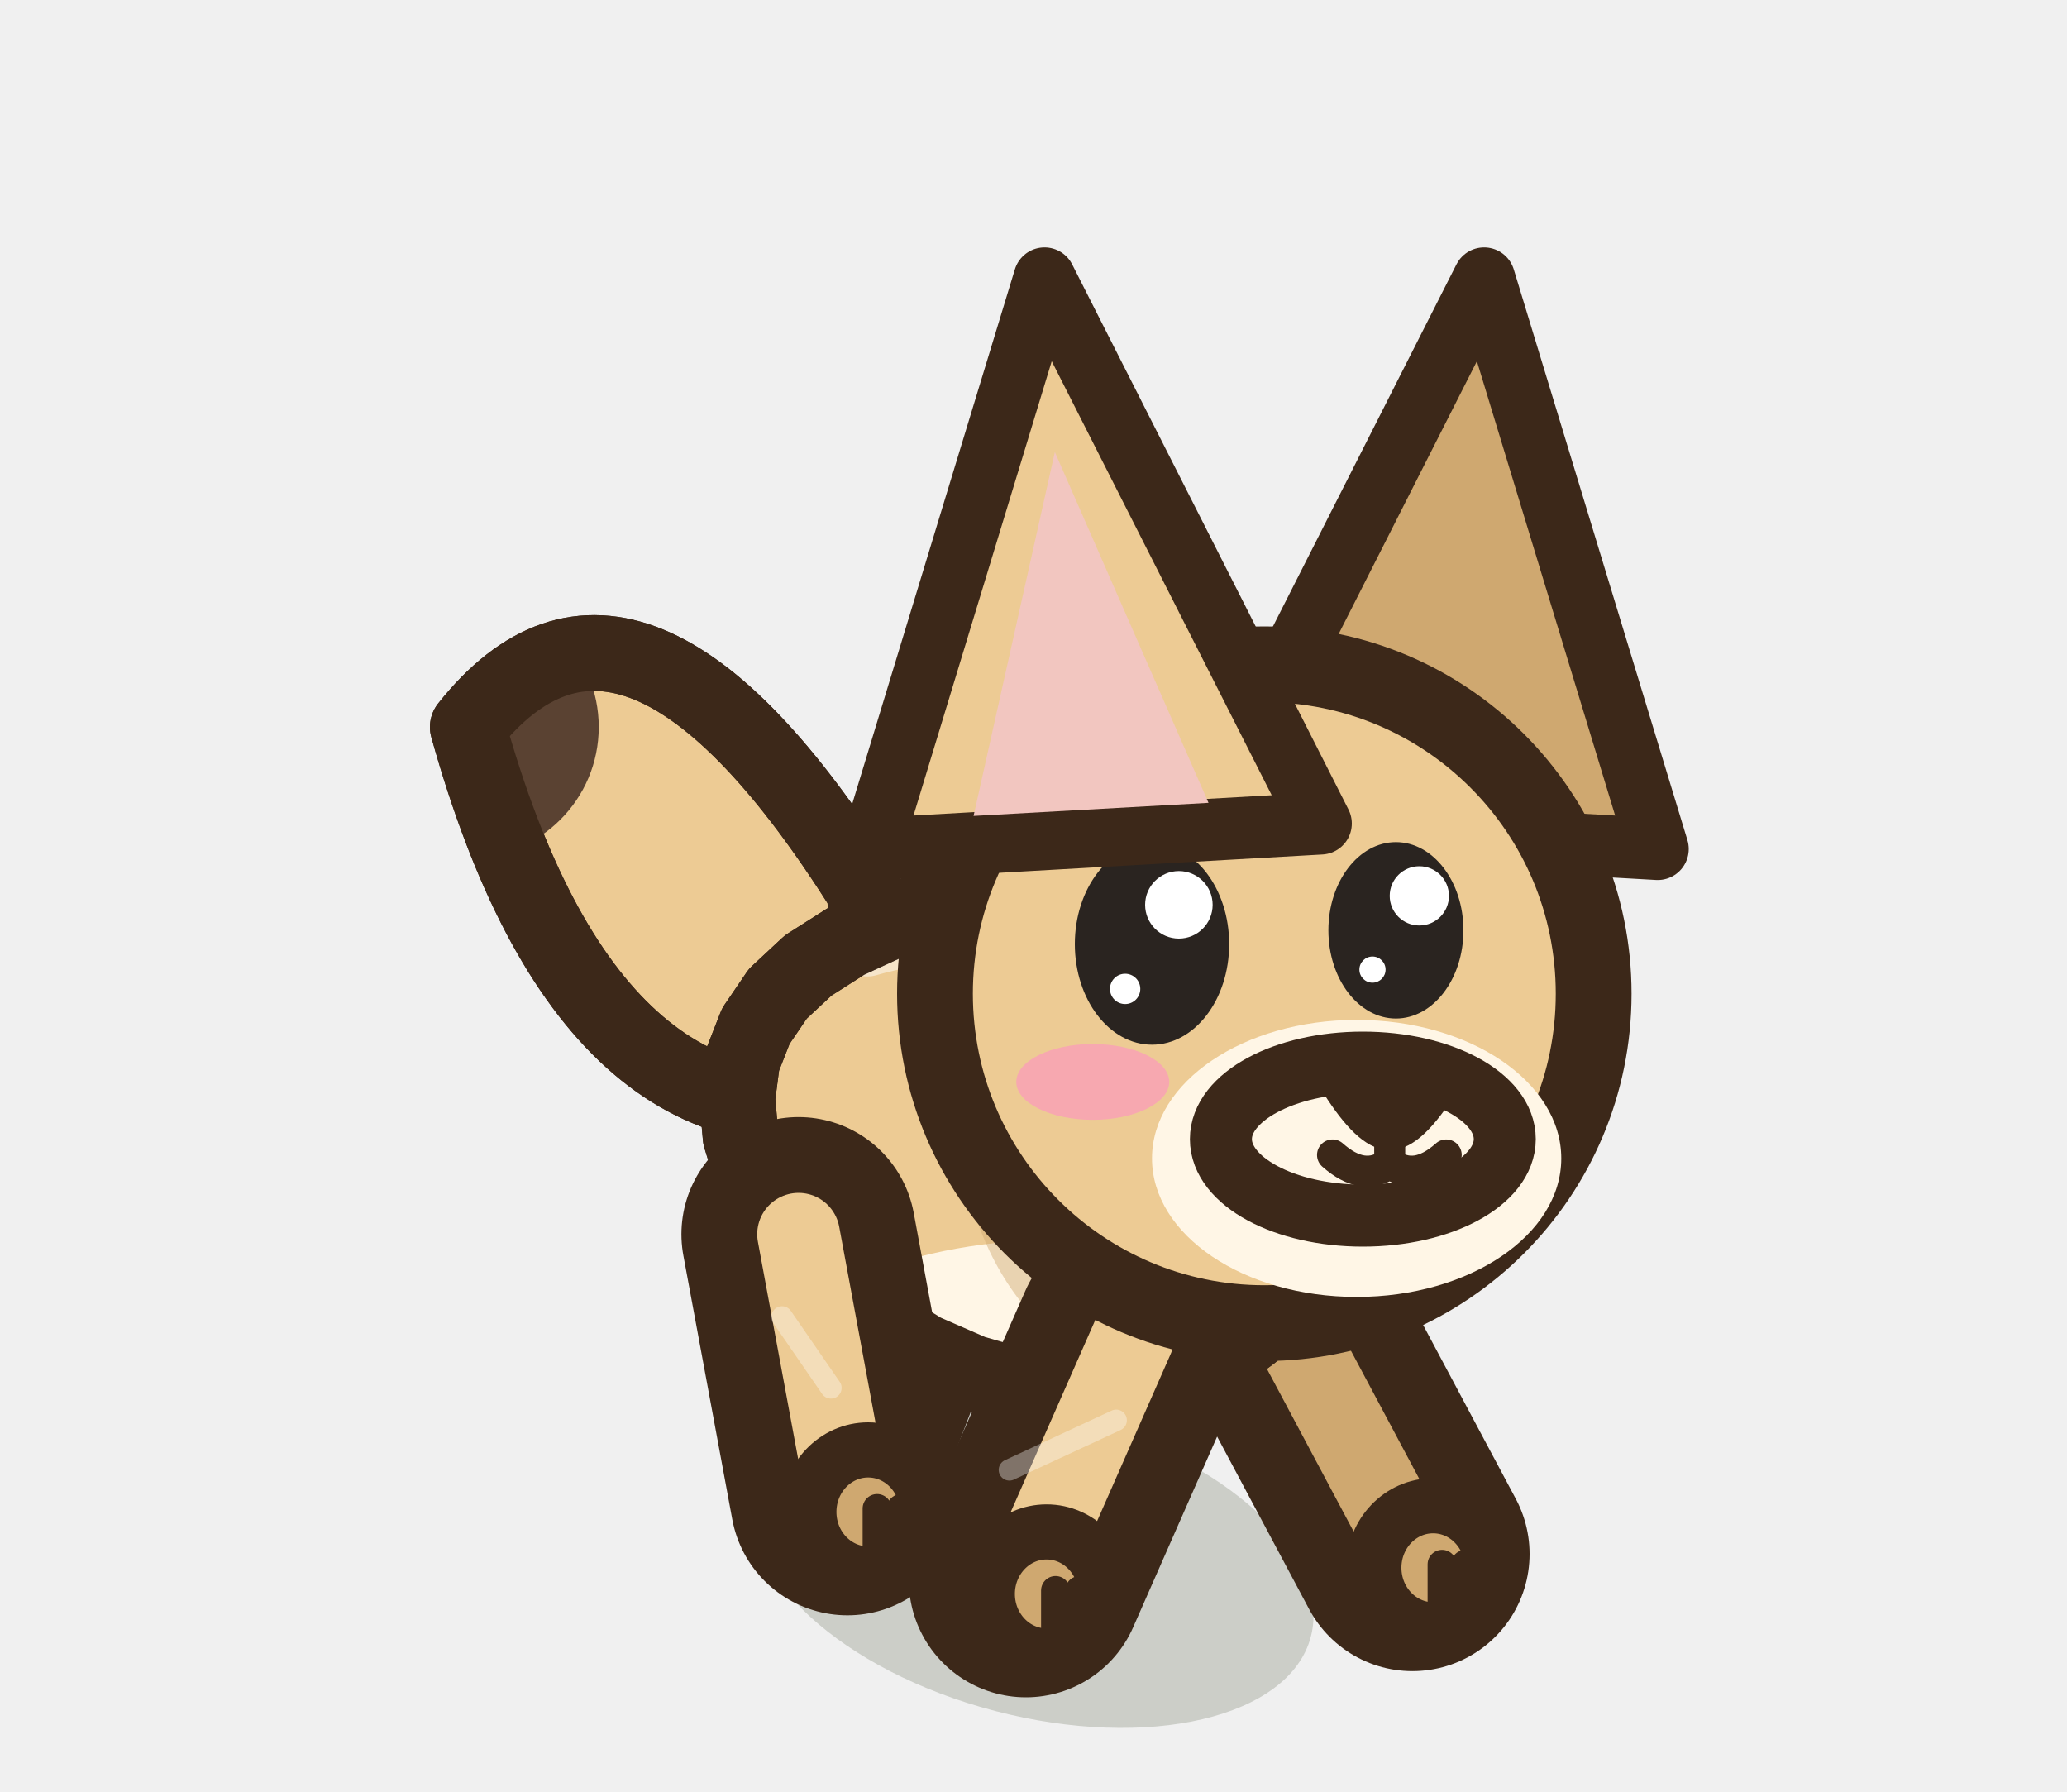
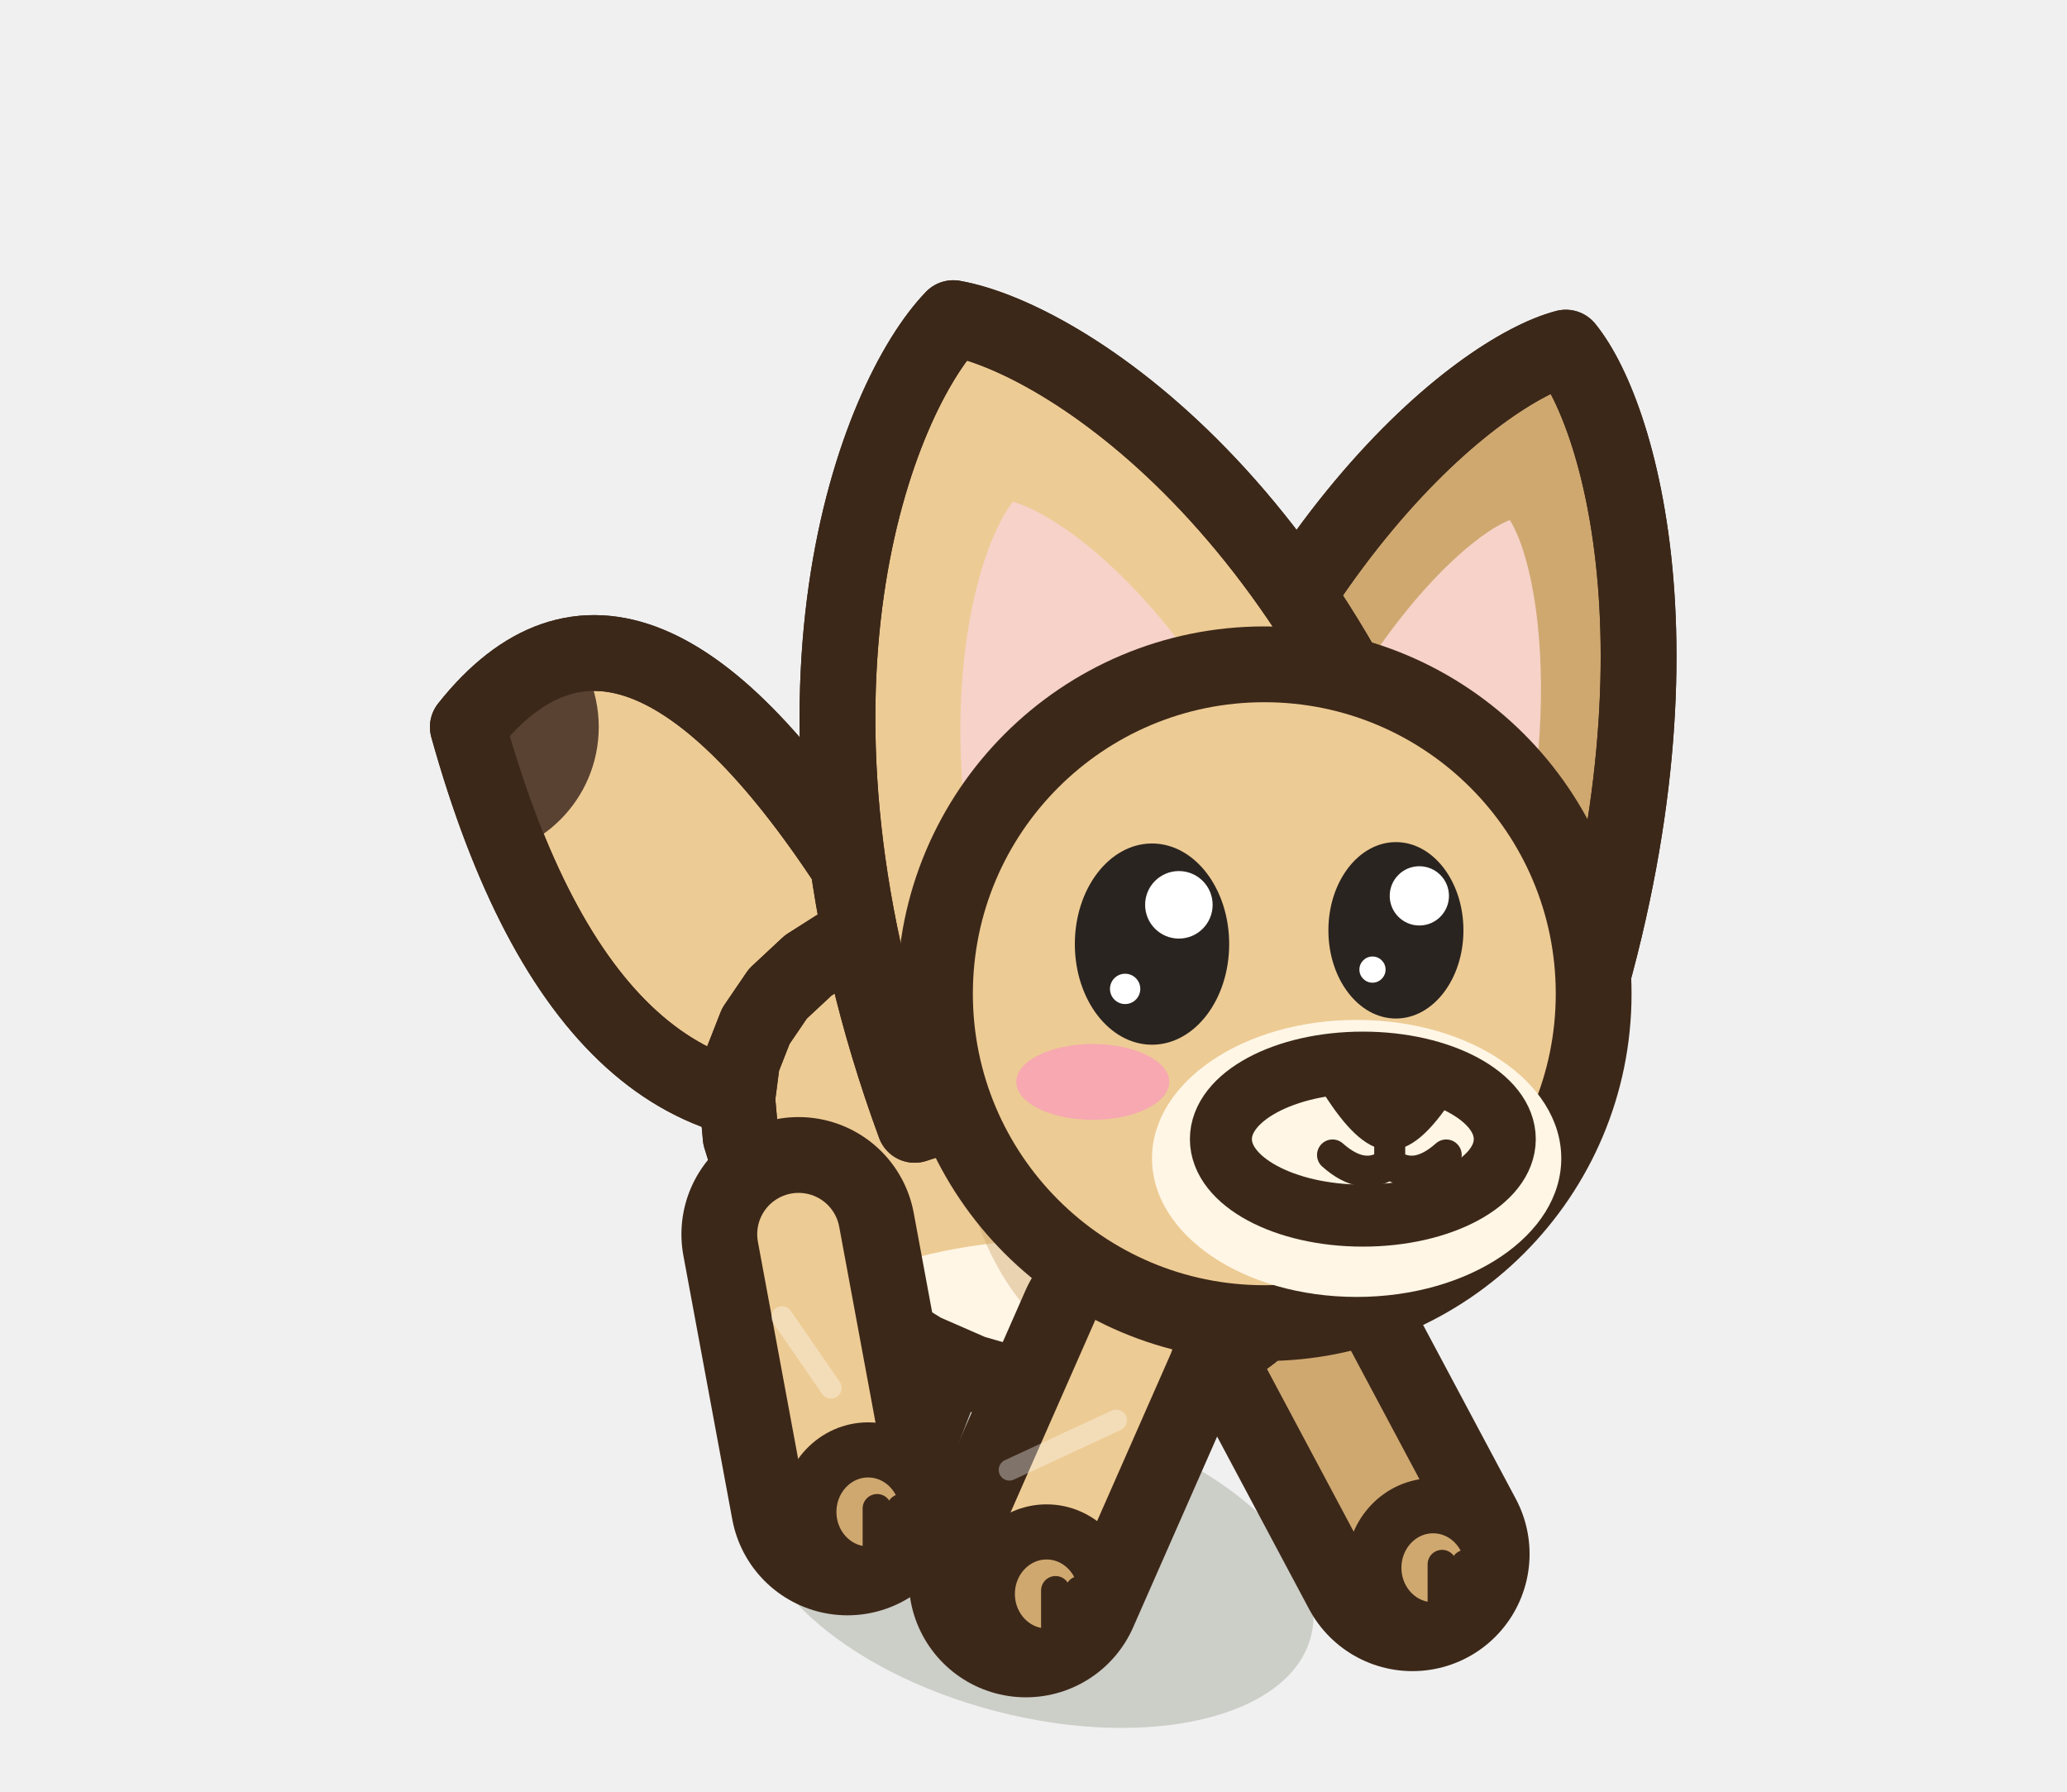
<svg xmlns="http://www.w3.org/2000/svg" width="30" height="26" viewBox="-15 -22.5 30 26">
  <ellipse cx="0" cy="0.2" rx="4.16" ry="2.2" fill="rgba(40,55,20,.18)" transform="rotate(14.61 0 0.2)" />
  <path d="M-1.44,-5.38 L-2.69,-2.12" stroke="#3C2819" stroke-width="3.4" stroke-linecap="round" />
  <path d="M-1.44,-5.38 L-2.69,-2.12" stroke="#CFA870" stroke-width="1.2" stroke-linecap="round" />
  <ellipse cx="-2.39" cy="-1.92" rx="0.86" ry="0.9" fill="#CFA870" stroke="#3C2819" stroke-width="0.8" stroke-linejoin="round" stroke-linecap="round" />
  <path d="M-2.26,-1.97 L-2.26,-1.27" stroke="#3C2819" stroke-width="0.42" stroke-linecap="round" />
  <path d="M-1.92,-1.97 L-1.92,-1.27" stroke="#3C2819" stroke-width="0.42" stroke-linecap="round" />
  <path d="M3.41,-3.87 L5.5,0.05" stroke="#3C2819" stroke-width="3.4" stroke-linecap="round" />
  <path d="M3.41,-3.87 L5.5,0.05" stroke="#CFA870" stroke-width="1.2" stroke-linecap="round" />
  <ellipse cx="5.8" cy="0.25" rx="0.86" ry="0.9" fill="#CFA870" stroke="#3C2819" stroke-width="0.8" stroke-linejoin="round" stroke-linecap="round" />
  <path d="M5.93,0.2 L5.93,0.9" stroke="#3C2819" stroke-width="0.42" stroke-linecap="round" />
  <path d="M6.27,0.2 L6.27,0.9" stroke="#3C2819" stroke-width="0.42" stroke-linecap="round" />
  <path d="M-2.45,-9.57 Q-5.83,-14.95 -8.21,-11.95 Q-6.43,-5.57 -2.25,-6.57 Z" fill="#EDCB94" stroke="#3C2819" stroke-width="1.1" stroke-linejoin="round" stroke-linecap="round" />
  <clipPath id="t3fennecavant-1true">
    <path d="M-2.45,-9.57 Q-5.83,-14.95 -8.21,-11.95 Q-6.43,-5.57 -2.25,-6.57 Z" />
  </clipPath>
  <g clip-path="url(#t3fennecavant-1true)">
    <circle cx="-8.21" cy="-11.95" r="1.9" fill="#5A4232" />
  </g>
  <path d="M-2.45,-9.57 Q-5.83,-14.95 -8.21,-11.95 Q-6.43,-5.57 -2.25,-6.57 Z" fill="none" stroke="#3C2819" stroke-width="1.1" stroke-linejoin="round" stroke-linecap="round" />
  <path d="M4.23,-4.9 L4,-4.25 L3.64,-3.66 L3.17,-3.16 L2.62,-2.75 L1.98,-2.47 L1.3,-2.31 L0.58,-2.28 L-0.16,-2.37 L-0.89,-2.58 L-1.6,-2.89 L-2.25,-3.29 L-2.84,-3.77 L-3.35,-4.29 L-3.76,-4.85 L-4.07,-5.42 L-4.25,-6 L-4.3,-6.56 L-4.23,-7.1 L-4.03,-7.61 L-3.71,-8.08 L-3.27,-8.49 L-2.72,-8.84 L-2.09,-9.13 L-1.39,-9.34 L-0.64,-9.46 L0.13,-9.49 L0.89,-9.42 L1.63,-9.25 L2.32,-8.97 L2.94,-8.59 L3.46,-8.11 L3.87,-7.56 L4.16,-6.93 L4.32,-6.27 L4.34,-5.58 Z" fill="#EDCB94" stroke="#3C2819" stroke-width="1.1" stroke-linejoin="round" stroke-linecap="round" />
  <clipPath id="q3fennecavantmarche2">
    <path d="M4.23,-4.9 L4,-4.25 L3.64,-3.66 L3.17,-3.16 L2.62,-2.75 L1.98,-2.47 L1.3,-2.31 L0.58,-2.28 L-0.16,-2.37 L-0.89,-2.58 L-1.6,-2.89 L-2.25,-3.29 L-2.84,-3.77 L-3.35,-4.29 L-3.76,-4.85 L-4.07,-5.42 L-4.25,-6 L-4.3,-6.56 L-4.23,-7.1 L-4.03,-7.61 L-3.71,-8.08 L-3.27,-8.49 L-2.72,-8.84 L-2.09,-9.13 L-1.39,-9.34 L-0.64,-9.46 L0.13,-9.49 L0.89,-9.42 L1.63,-9.25 L2.32,-8.97 L2.94,-8.59 L3.46,-8.11 L3.87,-7.56 L4.16,-6.93 L4.32,-6.27 L4.34,-5.58 Z" />
  </clipPath>
  <g clip-path="url(#q3fennecavantmarche2)">
    <ellipse cx="0.5" cy="-2.75" rx="4.16" ry="1.77" fill="#FFF6E6" />
    <ellipse cx="1.98" cy="-6.36" rx="3.06" ry="3.89" fill="#CFA870" opacity="0.45" />
    <path d="M-2.41,-8.78 Q0,-9.47 1.97,-7.82" fill="none" stroke="#FFFFFF" stroke-width="0.9" stroke-linecap="round" opacity="0.5" />
  </g>
  <path d="M4.23,-4.9 L4,-4.25 L3.64,-3.66 L3.17,-3.16 L2.62,-2.75 L1.98,-2.47 L1.3,-2.31 L0.58,-2.28 L-0.16,-2.37 L-0.89,-2.58 L-1.6,-2.89 L-2.25,-3.29 L-2.84,-3.77 L-3.35,-4.29 L-3.76,-4.85 L-4.07,-5.42 L-4.25,-6 L-4.3,-6.56 L-4.23,-7.1 L-4.03,-7.61 L-3.71,-8.08 L-3.27,-8.49 L-2.72,-8.84 L-2.09,-9.13 L-1.39,-9.34 L-0.64,-9.46 L0.13,-9.49 L0.89,-9.42 L1.63,-9.25 L2.32,-8.97 L2.94,-8.59 L3.46,-8.11 L3.87,-7.56 L4.16,-6.93 L4.32,-6.27 L4.34,-5.58 Z" fill="none" stroke="#3C2819" stroke-width="1.1" stroke-linejoin="round" stroke-linecap="round" />
  <path d="M-3.41,-4.59 L-2.7,-0.76" stroke="#3C2819" stroke-width="3.4" stroke-linecap="round" />
  <path d="M-3.41,-4.59 L-2.7,-0.76" stroke="#EDCB94" stroke-width="1.2" stroke-linecap="round" />
  <path d="M-3.65,-3.39 L-2.94,-2.36" stroke="rgba(255,255,255,.35)" stroke-width="0.31" stroke-linecap="round" />
  <ellipse cx="-2.4" cy="-0.56" rx="0.86" ry="0.9" fill="#CFA870" stroke="#3C2819" stroke-width="0.8" stroke-linejoin="round" stroke-linecap="round" />
  <path d="M-2.27,-0.61 L-2.27,0.09" stroke="#3C2819" stroke-width="0.42" stroke-linecap="round" />
  <path d="M-1.92,-0.61 L-1.92,0.09" stroke="#3C2819" stroke-width="0.42" stroke-linecap="round" />
  <path d="M1.44,-3.09 L-0.11,0.43" stroke="#3C2819" stroke-width="3.4" stroke-linecap="round" />
  <path d="M1.44,-3.09 L-0.11,0.43" stroke="#EDCB94" stroke-width="1.2" stroke-linecap="round" />
  <path d="M1.2,-1.89 L-0.35,-1.17" stroke="rgba(255,255,255,.35)" stroke-width="0.31" stroke-linecap="round" />
  <ellipse cx="0.19" cy="0.63" rx="0.86" ry="0.9" fill="#CFA870" stroke="#3C2819" stroke-width="0.8" stroke-linejoin="round" stroke-linecap="round" />
  <path d="M0.32,0.58 L0.32,1.28" stroke="#3C2819" stroke-width="0.42" stroke-linecap="round" />
  <path d="M0.67,0.58 L0.67,1.28" stroke="#3C2819" stroke-width="0.42" stroke-linecap="round" />
  <g transform="translate(3.35 -8.08) scale(1 1)">
-     <path d="M-0.82,-2.47 L3.19,-10.38 L5.71,-2.1 Z" fill="#CFA870" stroke="#3C2819" stroke-width="0.9" stroke-linejoin="round" stroke-linecap="round" />
+     <g transform="rotate(18 2.2 -2.68)">
+       <path d="M-1,0.58 C-1.19,-5.64 1.11,-9.02 2.2,-9.72 C3.29,-9.02 5.59,-5.64 5.4,0.58 Z" fill="#CFA870" stroke="#3C2819" stroke-width="1.1" stroke-linejoin="round" stroke-linecap="round" />
+       <clipPath id="oe3fennecamarche2f">
+         <path d="M-1,0.58 C-1.19,-5.64 1.11,-9.02 2.2,-9.72 C3.29,-9.02 5.59,-5.64 5.4,0.58 Z" />
+       </clipPath>
+       <g clip-path="url(#oe3fennecamarche2f)">
+         <path d="M0.41,-0.2 C0.3,-4.23 1.59,-6.59 2.2,-7.09 C2.81,-6.59 4.1,-4.23 3.99,-0.2 Z" fill="#F6D2C8" />
+       </g>
+       <path d="M-1,0.58 C-1.19,-5.64 1.11,-9.02 2.2,-9.72 C3.29,-9.02 5.59,-5.64 5.4,0.58 Z" fill="none" stroke="#3C2819" stroke-width="1.1" stroke-linejoin="round" stroke-linecap="round" />
+     </g>
+   </g>
+   <g transform="translate(3.35 -8.08) scale(-1 1)">
+     <g transform="rotate(18 2.2 -2.68)">
+       <path d="M-1.95,0.79 C-2.2,-5.83 0.79,-9.42 2.2,-10.17 C3.61,-9.42 6.6,-5.83 6.35,0.79 Z" fill="#EDCB94" stroke="#3C2819" stroke-width="1.1" stroke-linejoin="round" stroke-linecap="round" />
+       <clipPath id="oe3fennecamarche2n">
+         <path d="M-1.95,0.79 C-2.2,-5.83 0.79,-9.42 2.2,-10.17 C3.61,-9.42 6.6,-5.83 6.35,0.79 Z" />
+       </clipPath>
+       <g clip-path="url(#oe3fennecamarche2n)">
+         <path d="M-0.12,-0.04 C-0.26,-4.33 1.41,-6.84 2.2,-7.37 C2.99,-6.84 4.66,-4.33 4.52,-0.04 Z" fill="#F6D2C8" />
+       </g>
+       <path d="M-1.95,0.79 C-2.2,-5.83 0.79,-9.42 2.2,-10.17 C3.61,-9.42 6.6,-5.83 6.35,0.79 Z" fill="none" stroke="#3C2819" stroke-width="1.1" stroke-linejoin="round" stroke-linecap="round" />
+     </g>
  </g>
  <ellipse cx="3.35" cy="-8.08" rx="4.78" ry="4.78" fill="#EDCB94" stroke="#3C2819" stroke-width="1.1" stroke-linejoin="round" stroke-linecap="round" />
  <ellipse cx="4.69" cy="-5.69" rx="2.97" ry="2.01" fill="#FFF6E6" stroke="none" />
  <ellipse cx="4.78" cy="-5.97" rx="2.06" ry="1.11" fill="#FFF6E6" stroke="#3C2819" stroke-width="0.9" stroke-linejoin="round" stroke-linecap="round" />
  <path d="M4.42,-6.77 Q5.17,-6.98 5.92,-6.77 Q5.47,-6.06 5.17,-6.06 Q4.87,-6.06 4.42,-6.77 Z" fill="#3C2819" stroke="#3C2819" stroke-width="0.5" stroke-linejoin="round" stroke-linecap="round" />
  <path d="M5.17,-6.08 L5.17,-5.62 M4.34,-5.74 Q4.79,-5.34 5.17,-5.62 Q5.54,-5.34 5.99,-5.74" fill="none" stroke="#3C2819" stroke-width="0.45" stroke-linecap="round" />
  <ellipse cx="1.72" cy="-8.8" rx="1.12" ry="1.46" fill="#2A2420" stroke="none" />
  <ellipse cx="2.11" cy="-9.37" rx="0.49" ry="0.49" fill="#FFFFFF" stroke="none" />
  <ellipse cx="1.33" cy="-8.15" rx="0.22" ry="0.22" fill="#FFFFFF" stroke="none" />
  <ellipse cx="5.26" cy="-9" rx="0.98" ry="1.28" fill="#2A2420" stroke="none" />
  <ellipse cx="5.6" cy="-9.5" rx="0.43" ry="0.43" fill="#FFFFFF" stroke="none" />
  <ellipse cx="4.92" cy="-8.43" rx="0.19" ry="0.19" fill="#FFFFFF" stroke="none" />
  <ellipse cx="0.86" cy="-6.8" rx="1.11" ry="0.55" fill="#F7A8B0" stroke="none" />
-   <g transform="translate(3.35 -8.08) scale(-1 1)">
-     <path d="M-0.82,-2.47 L3.19,-10.38 L5.71,-2.1 Z" fill="#EDCB94" stroke="#3C2819" stroke-width="0.9" stroke-linejoin="round" stroke-linecap="round" />
-     <path d="M0.81,-2.77 L3.04,-7.86 L4.22,-2.58 Z" fill="#F2C6C0" stroke="none" />
-   </g>
</svg>
